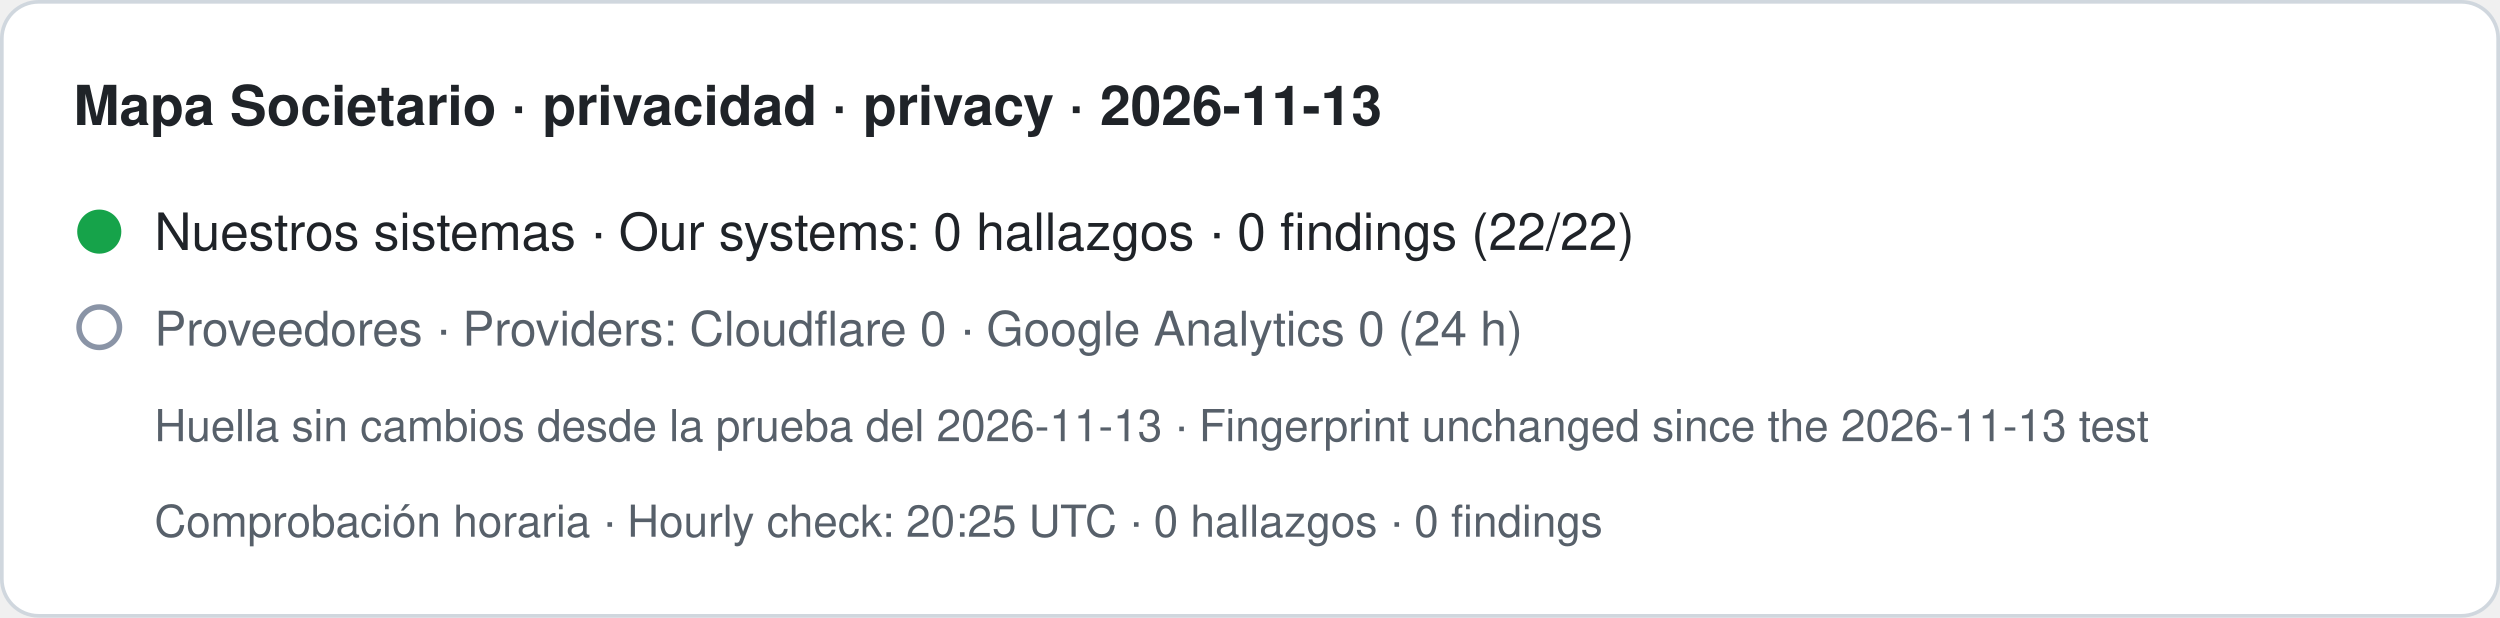
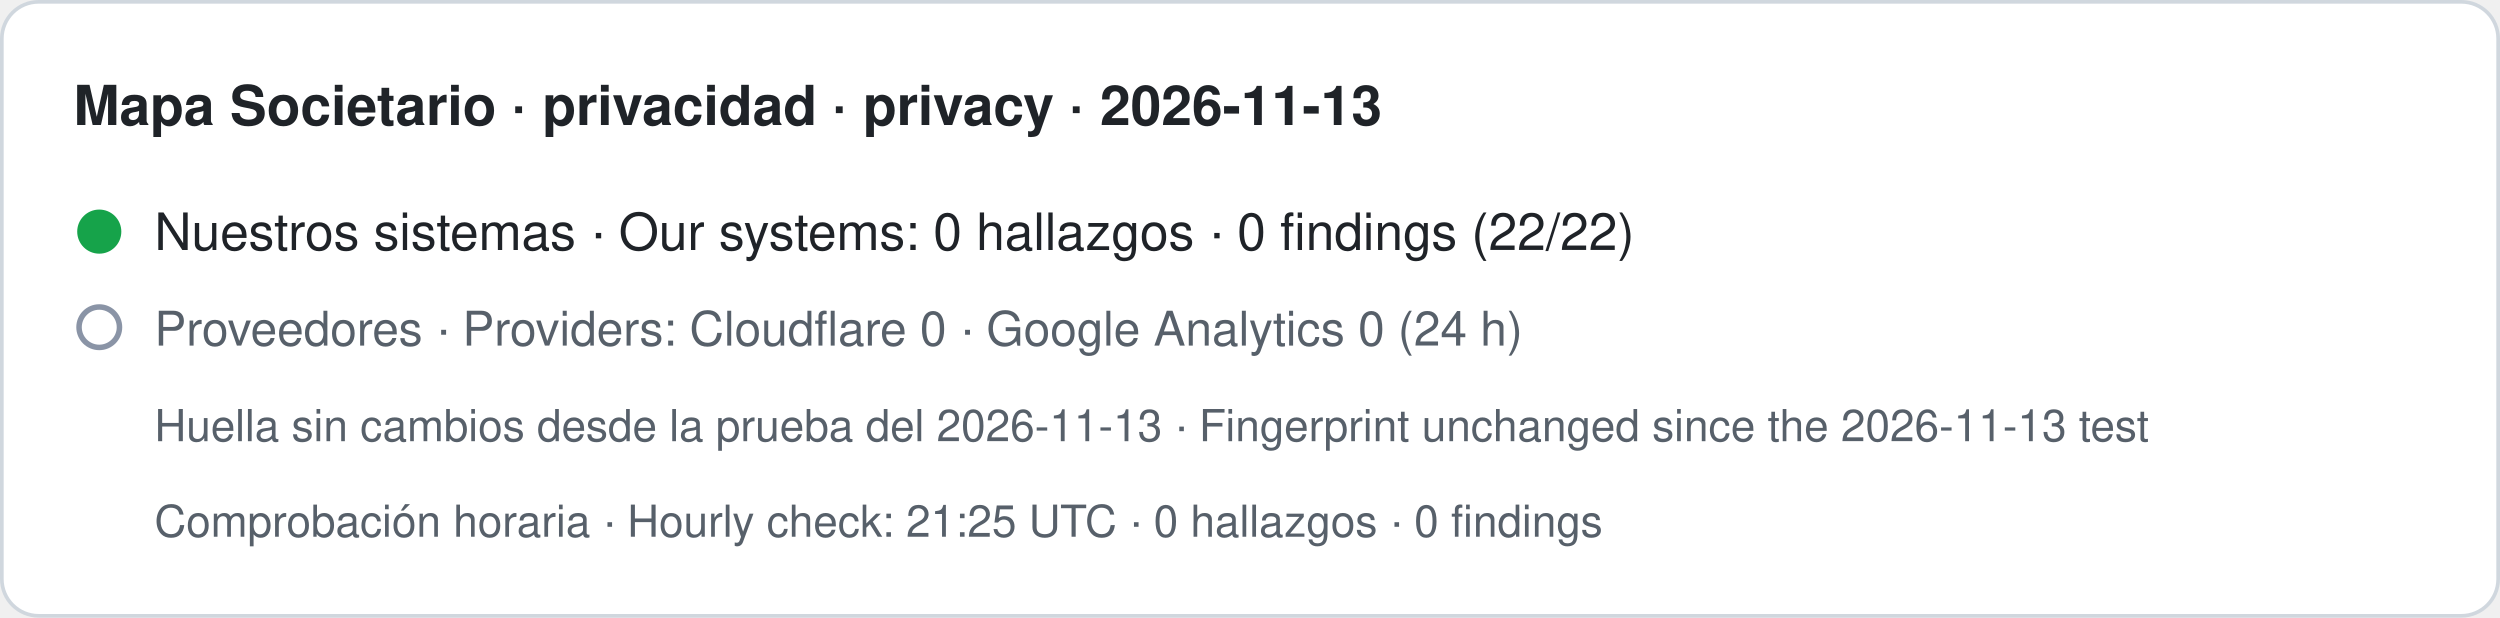
- <svg xmlns="http://www.w3.org/2000/svg" width="680" height="168" viewBox="0 0 680 168" role="img" aria-label="Mapa Societario · privacidad · privacy · 2026-11-13. Nuestros sistemas · Our systems: 0 hallazgos · 0 findings (22/22). Proveedores · Providers: Cloudflare 0 · Google Analytics 0 (24 h). Huella sin cambios desde la prueba del 2026-11-13 · Fingerprint unchanged since the 2026-11-13 test. Comprobación horaria · Hourly check: 20:25 UTC · 0 hallazgos · 0 findings">
+ <svg xmlns="http://www.w3.org/2000/svg" width="680" height="168" viewBox="0 0 680 168" role="img" aria-label="Mapa Societario · privacidad · privacy · 2026-11-13. Nuestros sistemas · Our systems: 0 hallazgos · 0 findings (22/22). Proveedores · Providers: Cloudflare 0 · Google Analytics 0 (24 h). Huella sin cambios desde la prueba del 2026-11-13 · Fingerprint unchanged since the 2026-11-13 test. Comprobación horaria · Hourly check: 21:25 UTC · 0 hallazgos · 0 findings">
  <rect x="0.5" y="0.5" width="679" height="167" rx="10" fill="#ffffff" stroke="#d0d7de" />
  <text x="20" y="34" font-family="-apple-system,BlinkMacSystemFont,Segoe UI,Helvetica,Arial,sans-serif" font-size="15" font-weight="600" fill="#1f2328">Mapa Societario · privacidad · privacy · 2026-11-13</text>
  <circle cx="27" cy="63" r="6" fill="#16a34a" />
  <text x="42" y="68" font-family="-apple-system,BlinkMacSystemFont,Segoe UI,Helvetica,Arial,sans-serif" font-size="14" fill="#1f2328">Nuestros sistemas · Our systems: 0 hallazgos · 0 findings (22/22)</text>
  <circle cx="27" cy="89" r="5.5" fill="none" stroke="#8a94a6" stroke-width="1.5" />
  <text x="42" y="94" font-family="-apple-system,BlinkMacSystemFont,Segoe UI,Helvetica,Arial,sans-serif" font-size="13" fill="#57606a">Proveedores · Providers: Cloudflare 0 · Google Analytics 0 (24 h)</text>
  <text x="42" y="120" font-family="-apple-system,BlinkMacSystemFont,Segoe UI,Helvetica,Arial,sans-serif" font-size="12" fill="#57606a">Huella sin cambios desde la prueba del 2026-11-13 · Fingerprint unchanged since the 2026-11-13 test</text>
-   <text x="42" y="146" font-family="-apple-system,BlinkMacSystemFont,Segoe UI,Helvetica,Arial,sans-serif" font-size="12" fill="#57606a">Comprobación horaria · Hourly check: 20:25 UTC · 0 hallazgos · 0 findings</text>
+   <text x="42" y="146" font-family="-apple-system,BlinkMacSystemFont,Segoe UI,Helvetica,Arial,sans-serif" font-size="12" fill="#57606a">Comprobación horaria · Hourly check: 21:25 UTC · 0 hallazgos · 0 findings</text>
</svg>
